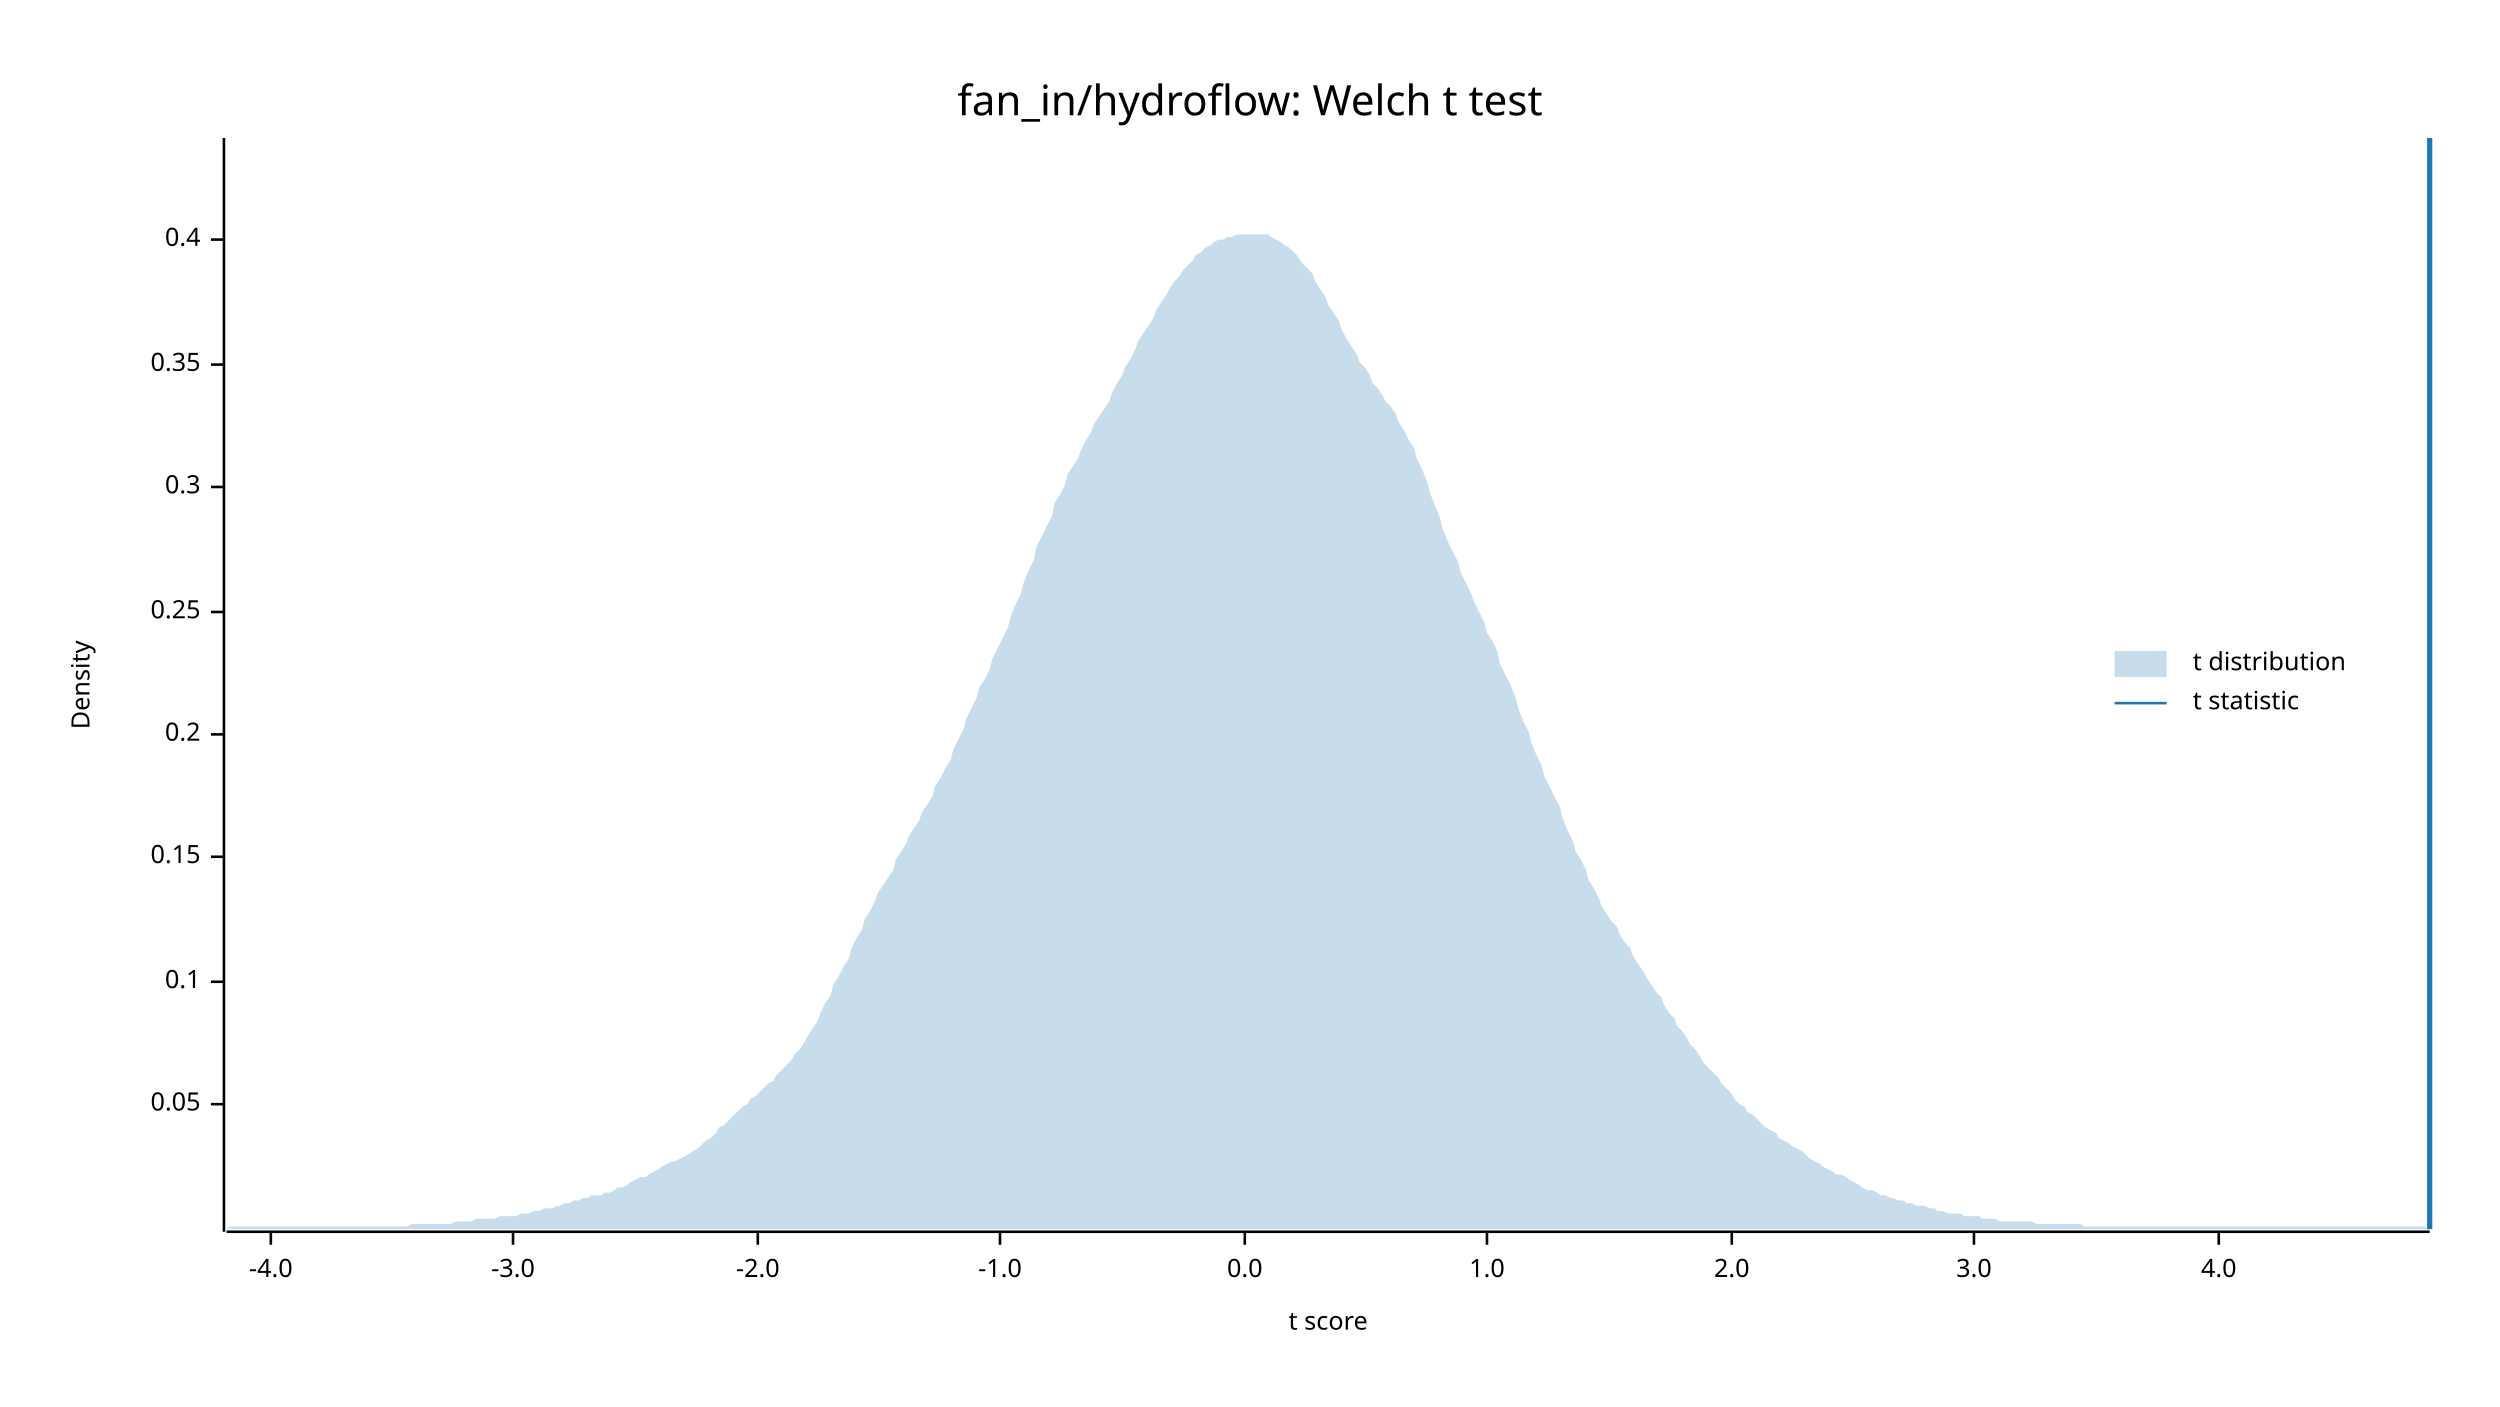
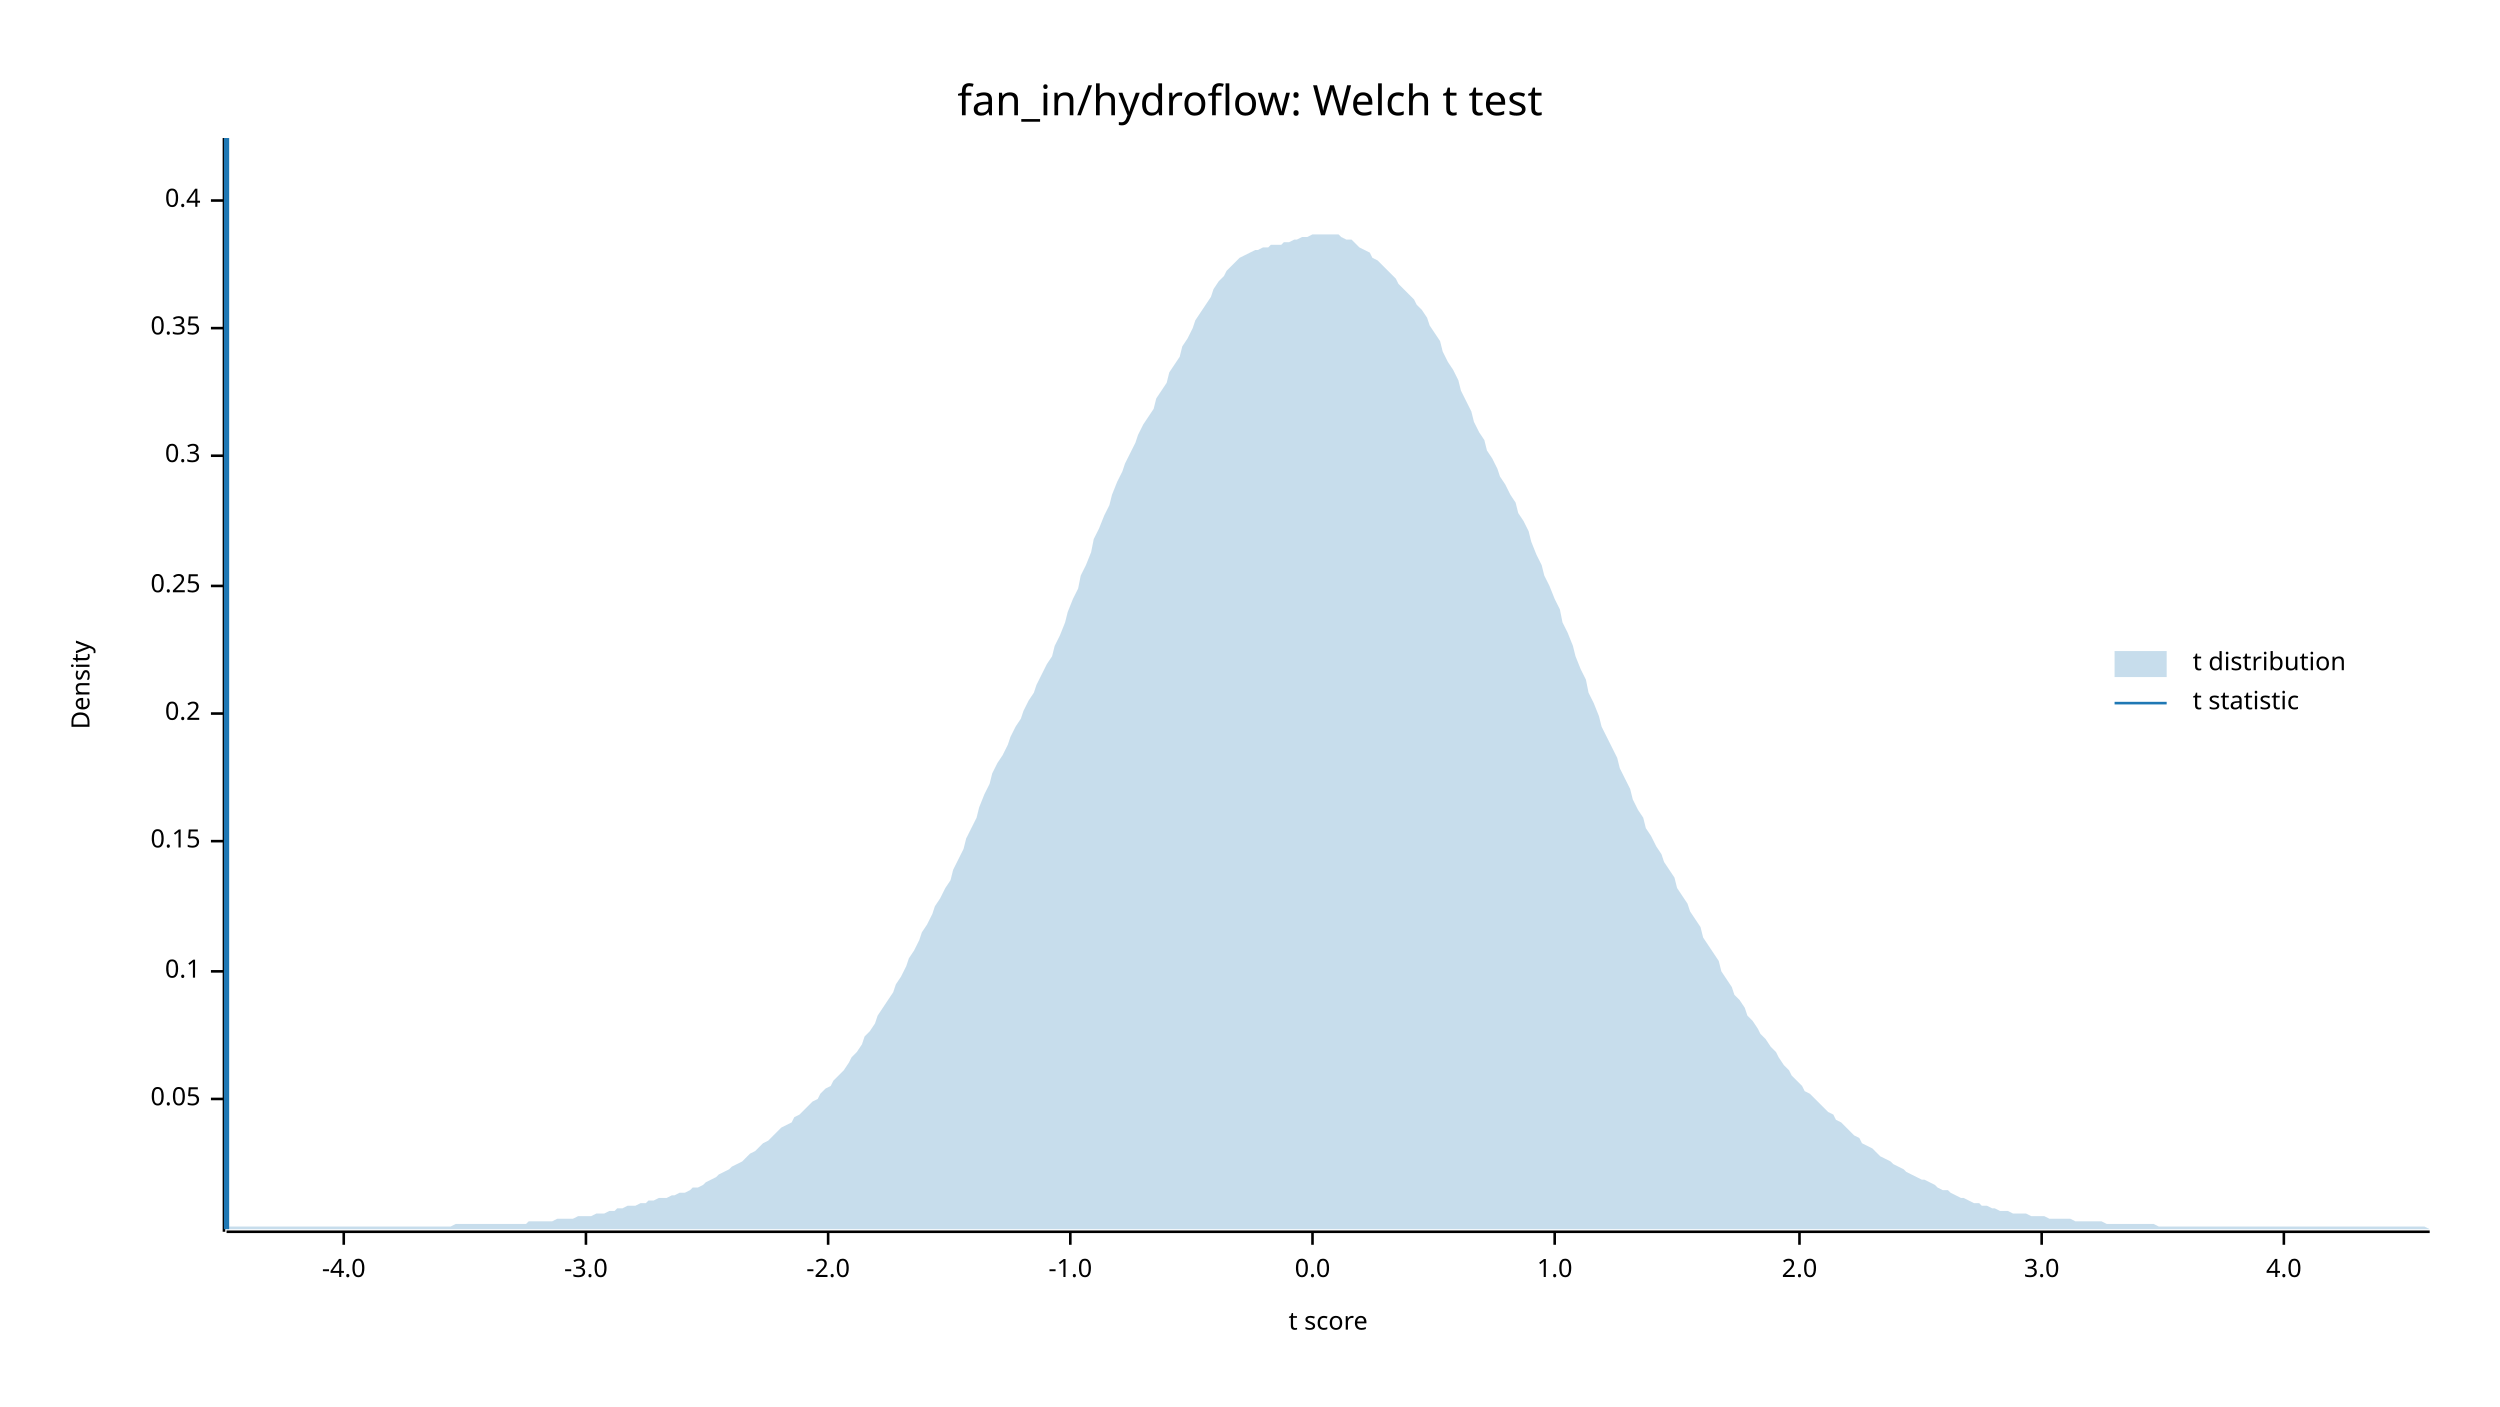
<svg xmlns="http://www.w3.org/2000/svg" width="960" height="540" viewBox="0 0 960 540">
  <text x="480" y="32" dy="0.76em" text-anchor="middle" font-family="sans-serif" font-size="16.129" opacity="1" fill="#000000">
fan_in/hydroflow: Welch t test
</text>
  <text x="27" y="263" dy="0.76em" text-anchor="middle" font-family="sans-serif" font-size="9.677" opacity="1" fill="#000000" transform="rotate(270, 27, 263)">
Density
</text>
  <text x="510" y="513" dy="-0.5ex" text-anchor="middle" font-family="sans-serif" font-size="9.677" opacity="1" fill="#000000">
t score
</text>
  <polyline fill="none" opacity="1" stroke="#000000" stroke-width="1" points="86,53 86,473 " />
-   <text x="77" y="424" dy="0.5ex" text-anchor="end" font-family="sans-serif" font-size="9.677" opacity="1" fill="#000000">
+   <text x="77" y="422" dy="0.5ex" text-anchor="end" font-family="sans-serif" font-size="9.677" opacity="1" fill="#000000">
0.05
</text>
-   <polyline fill="none" opacity="1" stroke="#000000" stroke-width="1" points="81,424 86,424 " />
-   <text x="77" y="377" dy="0.5ex" text-anchor="end" font-family="sans-serif" font-size="9.677" opacity="1" fill="#000000">
+   <polyline fill="none" opacity="1" stroke="#000000" stroke-width="1" points="81,422 86,422 " />
+   <text x="77" y="373" dy="0.5ex" text-anchor="end" font-family="sans-serif" font-size="9.677" opacity="1" fill="#000000">
0.1
</text>
-   <polyline fill="none" opacity="1" stroke="#000000" stroke-width="1" points="81,377 86,377 " />
-   <text x="77" y="329" dy="0.5ex" text-anchor="end" font-family="sans-serif" font-size="9.677" opacity="1" fill="#000000">
+   <polyline fill="none" opacity="1" stroke="#000000" stroke-width="1" points="81,373 86,373 " />
+   <text x="77" y="323" dy="0.5ex" text-anchor="end" font-family="sans-serif" font-size="9.677" opacity="1" fill="#000000">
0.15
</text>
-   <polyline fill="none" opacity="1" stroke="#000000" stroke-width="1" points="81,329 86,329 " />
-   <text x="77" y="282" dy="0.5ex" text-anchor="end" font-family="sans-serif" font-size="9.677" opacity="1" fill="#000000">
+   <polyline fill="none" opacity="1" stroke="#000000" stroke-width="1" points="81,323 86,323 " />
+   <text x="77" y="274" dy="0.5ex" text-anchor="end" font-family="sans-serif" font-size="9.677" opacity="1" fill="#000000">
0.2
</text>
-   <polyline fill="none" opacity="1" stroke="#000000" stroke-width="1" points="81,282 86,282 " />
-   <text x="77" y="235" dy="0.5ex" text-anchor="end" font-family="sans-serif" font-size="9.677" opacity="1" fill="#000000">
+   <polyline fill="none" opacity="1" stroke="#000000" stroke-width="1" points="81,274 86,274 " />
+   <text x="77" y="225" dy="0.5ex" text-anchor="end" font-family="sans-serif" font-size="9.677" opacity="1" fill="#000000">
0.25
</text>
-   <polyline fill="none" opacity="1" stroke="#000000" stroke-width="1" points="81,235 86,235 " />
-   <text x="77" y="187" dy="0.5ex" text-anchor="end" font-family="sans-serif" font-size="9.677" opacity="1" fill="#000000">
+   <polyline fill="none" opacity="1" stroke="#000000" stroke-width="1" points="81,225 86,225 " />
+   <text x="77" y="175" dy="0.5ex" text-anchor="end" font-family="sans-serif" font-size="9.677" opacity="1" fill="#000000">
0.3
</text>
-   <polyline fill="none" opacity="1" stroke="#000000" stroke-width="1" points="81,187 86,187 " />
-   <text x="77" y="140" dy="0.5ex" text-anchor="end" font-family="sans-serif" font-size="9.677" opacity="1" fill="#000000">
+   <polyline fill="none" opacity="1" stroke="#000000" stroke-width="1" points="81,175 86,175 " />
+   <text x="77" y="126" dy="0.5ex" text-anchor="end" font-family="sans-serif" font-size="9.677" opacity="1" fill="#000000">
0.35
</text>
-   <polyline fill="none" opacity="1" stroke="#000000" stroke-width="1" points="81,140 86,140 " />
-   <text x="77" y="92" dy="0.5ex" text-anchor="end" font-family="sans-serif" font-size="9.677" opacity="1" fill="#000000">
+   <polyline fill="none" opacity="1" stroke="#000000" stroke-width="1" points="81,126 86,126 " />
+   <text x="77" y="77" dy="0.5ex" text-anchor="end" font-family="sans-serif" font-size="9.677" opacity="1" fill="#000000">
0.4
</text>
-   <polyline fill="none" opacity="1" stroke="#000000" stroke-width="1" points="81,92 86,92 " />
+   <polyline fill="none" opacity="1" stroke="#000000" stroke-width="1" points="81,77 86,77 " />
  <polyline fill="none" opacity="1" stroke="#000000" stroke-width="1" points="87,473 933,473 " />
-   <text x="104" y="483" dy="0.76em" text-anchor="middle" font-family="sans-serif" font-size="9.677" opacity="1" fill="#000000">
+   <text x="132" y="483" dy="0.76em" text-anchor="middle" font-family="sans-serif" font-size="9.677" opacity="1" fill="#000000">
-4.0
</text>
-   <polyline fill="none" opacity="1" stroke="#000000" stroke-width="1" points="104,473 104,478 " />
-   <text x="197" y="483" dy="0.76em" text-anchor="middle" font-family="sans-serif" font-size="9.677" opacity="1" fill="#000000">
+   <polyline fill="none" opacity="1" stroke="#000000" stroke-width="1" points="132,473 132,478 " />
+   <text x="225" y="483" dy="0.76em" text-anchor="middle" font-family="sans-serif" font-size="9.677" opacity="1" fill="#000000">
-3.0
</text>
-   <polyline fill="none" opacity="1" stroke="#000000" stroke-width="1" points="197,473 197,478 " />
-   <text x="291" y="483" dy="0.76em" text-anchor="middle" font-family="sans-serif" font-size="9.677" opacity="1" fill="#000000">
+   <polyline fill="none" opacity="1" stroke="#000000" stroke-width="1" points="225,473 225,478 " />
+   <text x="318" y="483" dy="0.76em" text-anchor="middle" font-family="sans-serif" font-size="9.677" opacity="1" fill="#000000">
-2.0
</text>
-   <polyline fill="none" opacity="1" stroke="#000000" stroke-width="1" points="291,473 291,478 " />
-   <text x="384" y="483" dy="0.76em" text-anchor="middle" font-family="sans-serif" font-size="9.677" opacity="1" fill="#000000">
+   <polyline fill="none" opacity="1" stroke="#000000" stroke-width="1" points="318,473 318,478 " />
+   <text x="411" y="483" dy="0.76em" text-anchor="middle" font-family="sans-serif" font-size="9.677" opacity="1" fill="#000000">
-1.0
</text>
-   <polyline fill="none" opacity="1" stroke="#000000" stroke-width="1" points="384,473 384,478 " />
-   <text x="478" y="483" dy="0.76em" text-anchor="middle" font-family="sans-serif" font-size="9.677" opacity="1" fill="#000000">
+   <polyline fill="none" opacity="1" stroke="#000000" stroke-width="1" points="411,473 411,478 " />
+   <text x="504" y="483" dy="0.76em" text-anchor="middle" font-family="sans-serif" font-size="9.677" opacity="1" fill="#000000">
0.0
</text>
-   <polyline fill="none" opacity="1" stroke="#000000" stroke-width="1" points="478,473 478,478 " />
-   <text x="571" y="483" dy="0.76em" text-anchor="middle" font-family="sans-serif" font-size="9.677" opacity="1" fill="#000000">
+   <polyline fill="none" opacity="1" stroke="#000000" stroke-width="1" points="504,473 504,478 " />
+   <text x="597" y="483" dy="0.76em" text-anchor="middle" font-family="sans-serif" font-size="9.677" opacity="1" fill="#000000">
1.0
</text>
-   <polyline fill="none" opacity="1" stroke="#000000" stroke-width="1" points="571,473 571,478 " />
-   <text x="665" y="483" dy="0.76em" text-anchor="middle" font-family="sans-serif" font-size="9.677" opacity="1" fill="#000000">
+   <polyline fill="none" opacity="1" stroke="#000000" stroke-width="1" points="597,473 597,478 " />
+   <text x="691" y="483" dy="0.76em" text-anchor="middle" font-family="sans-serif" font-size="9.677" opacity="1" fill="#000000">
2.0
</text>
-   <polyline fill="none" opacity="1" stroke="#000000" stroke-width="1" points="665,473 665,478 " />
-   <text x="758" y="483" dy="0.76em" text-anchor="middle" font-family="sans-serif" font-size="9.677" opacity="1" fill="#000000">
+   <polyline fill="none" opacity="1" stroke="#000000" stroke-width="1" points="691,473 691,478 " />
+   <text x="784" y="483" dy="0.76em" text-anchor="middle" font-family="sans-serif" font-size="9.677" opacity="1" fill="#000000">
3.0
</text>
-   <polyline fill="none" opacity="1" stroke="#000000" stroke-width="1" points="758,473 758,478 " />
-   <text x="852" y="483" dy="0.76em" text-anchor="middle" font-family="sans-serif" font-size="9.677" opacity="1" fill="#000000">
+   <polyline fill="none" opacity="1" stroke="#000000" stroke-width="1" points="784,473 784,478 " />
+   <text x="877" y="483" dy="0.76em" text-anchor="middle" font-family="sans-serif" font-size="9.677" opacity="1" fill="#000000">
4.0
</text>
-   <polyline fill="none" opacity="1" stroke="#000000" stroke-width="1" points="852,473 852,478 " />
-   <polygon opacity="0.25" fill="#1F78B4" points="87,472 88,471 90,471 92,471 93,471 95,471 97,471 98,471 100,471 102,471 103,471 105,471 107,471 109,471 110,471 112,471 114,471 115,471 117,471 119,471 120,471 122,471 124,471 125,471 127,471 129,471 131,471 132,471 134,471 136,471 137,471 139,471 141,471 142,471 144,471 146,471 148,471 149,471 151,471 153,471 154,471 156,471 158,470 159,470 161,470 163,470 164,470 166,470 168,470 170,470 171,470 173,470 175,469 176,469 178,469 180,469 181,469 183,468 185,468 187,468 188,468 190,468 192,467 193,467 195,467 197,467 198,467 200,466 202,466 203,466 205,465 207,465 209,464 210,464 212,464 214,463 215,463 217,462 219,462 220,461 222,461 224,460 226,460 227,459 229,459 231,459 232,458 234,458 236,457 237,456 239,456 241,455 242,454 244,453 246,452 248,452 249,451 251,450 253,449 254,448 256,447 258,446 259,446 261,445 263,444 265,443 266,442 268,441 270,439 271,438 273,437 275,435 276,433 278,432 280,430 281,429 283,427 285,425 287,424 288,422 290,421 292,419 293,418 295,416 297,415 298,413 300,411 302,409 304,407 305,405 307,403 309,400 310,398 312,395 314,392 315,389 317,385 319,382 320,378 322,375 324,371 326,368 327,364 329,360 331,357 332,353 334,350 336,346 337,343 339,340 341,337 343,334 344,330 346,327 348,324 349,321 351,318 353,315 354,312 356,309 358,306 359,302 361,299 363,295 365,292 366,288 368,284 370,280 371,276 373,272 375,268 376,264 378,261 380,257 381,253 383,249 385,245 387,241 388,237 390,232 392,228 393,224 395,219 397,215 398,210 400,206 402,202 404,198 405,193 407,190 409,186 410,182 412,179 414,176 415,173 417,169 419,166 420,163 422,160 424,157 426,154 427,151 429,147 431,144 432,141 434,138 436,134 437,131 439,128 441,125 443,122 444,119 446,116 448,113 449,111 451,108 453,106 454,104 456,102 458,100 459,98 461,97 463,95 465,94 466,93 468,92 470,92 471,91 473,91 475,90 476,90 478,90 480,90 482,90 483,90 485,90 487,90 488,91 490,92 492,93 493,94 495,95 497,97 498,98 500,101 502,103 504,105 505,108 507,111 509,114 510,117 512,120 514,123 515,126 517,130 519,133 521,136 522,139 524,141 526,144 527,147 529,149 531,152 532,154 534,156 536,159 537,162 539,165 541,169 543,172 544,176 546,180 548,185 549,189 551,194 553,199 554,203 556,208 558,212 560,216 561,220 563,224 565,228 566,231 568,235 570,239 571,243 573,246 575,250 576,255 578,259 580,263 582,268 583,272 585,277 587,281 588,285 590,290 592,294 593,298 595,302 597,306 599,310 600,314 602,319 604,323 605,327 607,330 609,334 610,338 612,341 614,345 615,348 617,351 619,354 621,356 622,359 624,362 626,364 627,367 629,370 631,373 632,375 634,378 636,381 638,383 639,386 641,389 643,391 644,394 646,396 648,399 649,401 651,403 653,406 654,408 656,410 658,412 660,414 661,416 663,418 665,420 666,422 668,424 670,425 671,427 673,428 675,430 676,431 678,433 680,434 682,435 683,437 685,438 687,439 688,440 690,441 692,442 693,443 695,445 697,446 699,447 700,448 702,449 704,450 705,451 707,451 709,452 710,453 712,454 714,455 715,456 717,457 719,457 721,458 722,459 724,459 726,460 727,460 729,461 731,461 732,462 734,462 736,463 738,463 739,463 741,464 743,464 744,465 746,465 748,466 749,466 751,466 753,466 754,467 756,467 758,467 760,467 761,468 763,468 765,468 766,468 768,469 770,469 771,469 773,469 775,469 777,469 778,469 780,469 782,470 783,470 785,470 787,470 788,470 790,470 792,470 793,470 795,470 797,470 799,470 800,471 802,471 804,471 805,471 807,471 809,471 810,471 812,471 814,471 816,471 817,471 819,471 821,471 822,471 824,471 826,471 827,471 829,471 831,471 832,471 834,471 836,471 838,471 839,471 841,471 843,471 844,471 846,471 848,471 849,471 851,471 853,471 855,471 856,471 858,471 860,471 861,471 863,471 865,471 866,471 868,471 870,471 871,471 873,471 875,471 877,471 878,471 880,471 882,471 883,471 885,471 887,471 888,471 890,471 892,471 894,471 895,471 897,471 899,471 900,471 902,471 904,471 905,471 907,471 909,471 910,471 912,471 914,471 916,471 917,471 919,471 921,471 922,471 924,471 926,471 927,471 929,471 931,471 933,472 933,472 87,472 " />
-   <polyline fill="none" opacity="1" stroke="#1F78B4" stroke-width="2" points="933,472 933,53 " />
+   <polyline fill="none" opacity="1" stroke="#000000" stroke-width="1" points="877,473 877,478 " />
+   <polygon opacity="0.25" fill="#1F78B4" points="87,472 88,471 90,471 92,471 93,471 95,471 97,471 98,471 100,471 102,471 103,471 105,471 107,471 109,471 110,471 112,471 114,471 115,471 117,471 119,471 120,471 122,471 124,471 125,471 127,471 129,471 131,471 132,471 134,471 136,471 137,471 139,471 141,471 142,471 144,471 146,471 148,471 149,471 151,471 153,471 154,471 156,471 158,471 159,471 161,471 163,471 164,471 166,471 168,471 170,471 171,471 173,471 175,470 176,470 178,470 180,470 181,470 183,470 185,470 187,470 188,470 190,470 192,470 193,470 195,470 197,470 198,470 200,470 202,470 203,469 205,469 207,469 209,469 210,469 212,469 214,468 215,468 217,468 219,468 220,468 222,467 224,467 226,467 227,467 229,466 231,466 232,466 234,465 236,465 237,464 239,464 241,463 242,463 244,463 246,462 248,462 249,461 251,461 253,460 254,460 256,460 258,459 259,459 261,458 263,458 265,457 266,456 268,456 270,455 271,454 273,453 275,452 276,451 278,450 280,449 281,448 283,447 285,446 287,444 288,443 290,442 292,440 293,439 295,438 297,436 298,435 300,433 302,432 304,431 305,429 307,428 309,426 310,425 312,423 314,422 315,420 317,418 319,417 320,415 322,413 324,411 326,408 327,406 329,404 331,401 332,398 334,396 336,393 337,390 339,387 341,384 343,381 344,378 346,375 348,371 349,368 351,365 353,361 354,358 356,355 358,351 359,348 361,345 363,341 365,338 366,334 368,330 370,326 371,322 373,318 375,314 376,310 378,305 380,301 381,297 383,293 385,290 387,286 388,283 390,279 392,276 393,273 395,269 397,266 398,263 400,259 402,255 404,252 405,248 407,244 409,239 410,235 412,230 414,226 415,221 417,217 419,212 420,207 422,203 424,198 426,194 427,190 429,185 431,181 432,178 434,174 436,170 437,167 439,163 441,160 443,157 444,153 446,150 448,147 449,143 451,140 453,137 454,133 456,130 458,126 459,123 461,120 463,117 465,114 466,111 468,108 470,106 471,104 473,102 475,100 476,99 478,98 480,97 482,96 483,96 485,95 487,95 488,94 490,94 492,94 493,93 495,93 497,92 498,92 500,91 502,91 504,90 505,90 507,90 509,90 510,90 512,90 514,90 515,91 517,92 519,92 521,94 522,95 524,96 526,97 527,99 529,100 531,102 532,103 534,105 536,107 537,109 539,111 541,113 543,115 544,117 546,119 548,122 549,125 551,128 553,131 554,135 556,139 558,142 560,146 561,150 563,154 565,158 566,162 568,166 570,169 571,173 573,176 575,180 576,183 578,186 580,190 582,193 583,197 585,200 587,204 588,208 590,213 592,217 593,221 595,225 597,230 599,234 600,239 602,243 604,248 605,252 607,257 609,261 610,266 612,270 614,275 615,279 617,283 619,287 621,291 622,295 624,299 626,303 627,307 629,311 631,314 632,318 634,321 636,325 638,328 639,331 641,334 643,337 644,341 646,344 648,347 649,350 651,353 653,356 654,360 656,363 658,366 660,369 661,373 663,376 665,379 666,382 668,384 670,387 671,390 673,392 675,395 676,397 678,399 680,402 682,404 683,406 685,409 687,411 688,413 690,415 692,417 693,419 695,420 697,422 699,424 700,425 702,427 704,428 705,430 707,431 709,433 710,434 712,436 714,437 715,439 717,440 719,441 721,443 722,444 724,445 726,446 727,447 729,448 731,449 732,450 734,451 736,452 738,453 739,453 741,454 743,455 744,456 746,457 748,457 749,458 751,459 753,460 754,460 756,461 758,462 760,462 761,463 763,463 765,464 766,464 768,465 770,465 771,465 773,466 775,466 777,466 778,466 780,467 782,467 783,467 785,467 787,468 788,468 790,468 792,468 793,468 795,468 797,469 799,469 800,469 802,469 804,469 805,469 807,469 809,470 810,470 812,470 814,470 816,470 817,470 819,470 821,470 822,470 824,470 826,470 827,470 829,471 831,471 832,471 834,471 836,471 838,471 839,471 841,471 843,471 844,471 846,471 848,471 849,471 851,471 853,471 855,471 856,471 858,471 860,471 861,471 863,471 865,471 866,471 868,471 870,471 871,471 873,471 875,471 877,471 878,471 880,471 882,471 883,471 885,471 887,471 888,471 890,471 892,471 894,471 895,471 897,471 899,471 900,471 902,471 904,471 905,471 907,471 909,471 910,471 912,471 914,471 916,471 917,471 919,471 921,471 922,471 924,471 926,471 927,471 929,471 931,471 933,472 933,472 87,472 " />
+   <polyline fill="none" opacity="1" stroke="#1F78B4" stroke-width="2" points="87,472 87,53 " />
  <text x="842" y="250" dy="0.76em" text-anchor="start" font-family="sans-serif" font-size="9.677" opacity="1" fill="#000000">
t distribution
</text>
  <text x="842" y="265" dy="0.76em" text-anchor="start" font-family="sans-serif" font-size="9.677" opacity="1" fill="#000000">
t statistic
</text>
  <rect x="812" y="250" width="20" height="10" opacity="0.25" fill="#1F78B4" stroke="none" />
  <polyline fill="none" opacity="1" stroke="#1F78B4" stroke-width="1" points="812,270 832,270 " />
</svg>
